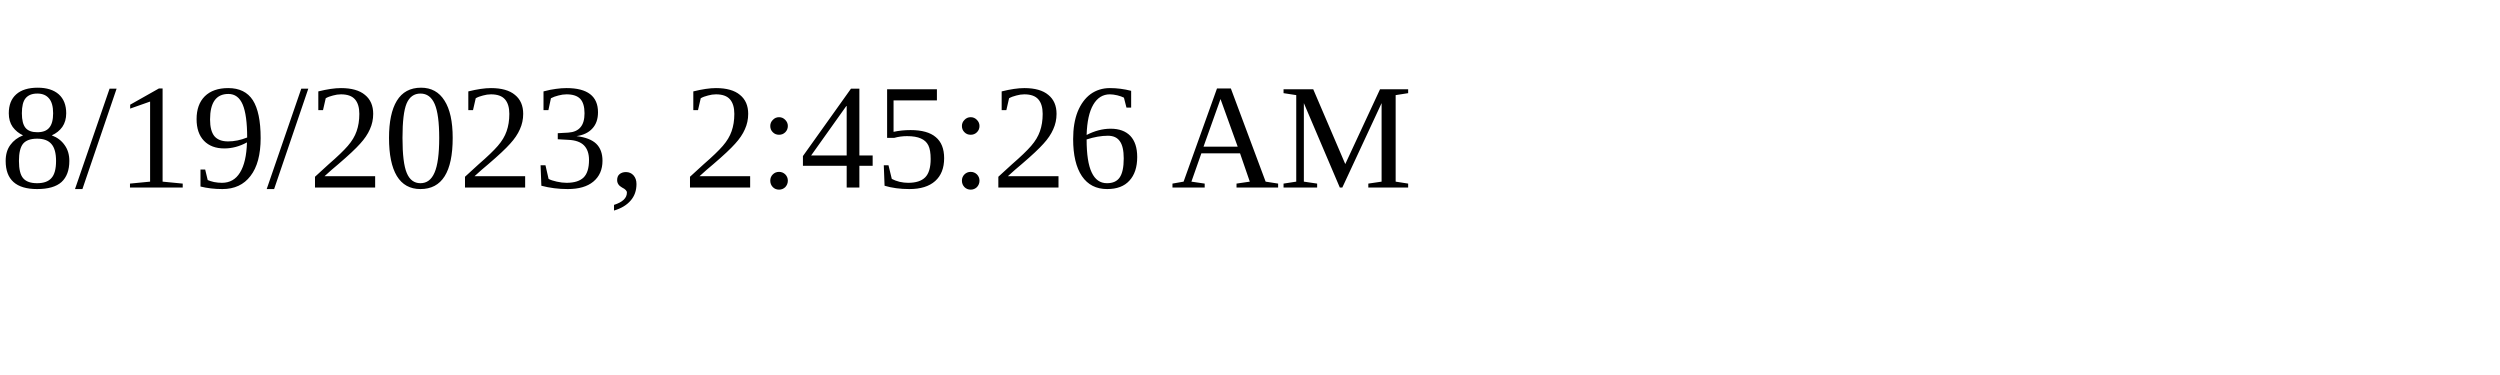
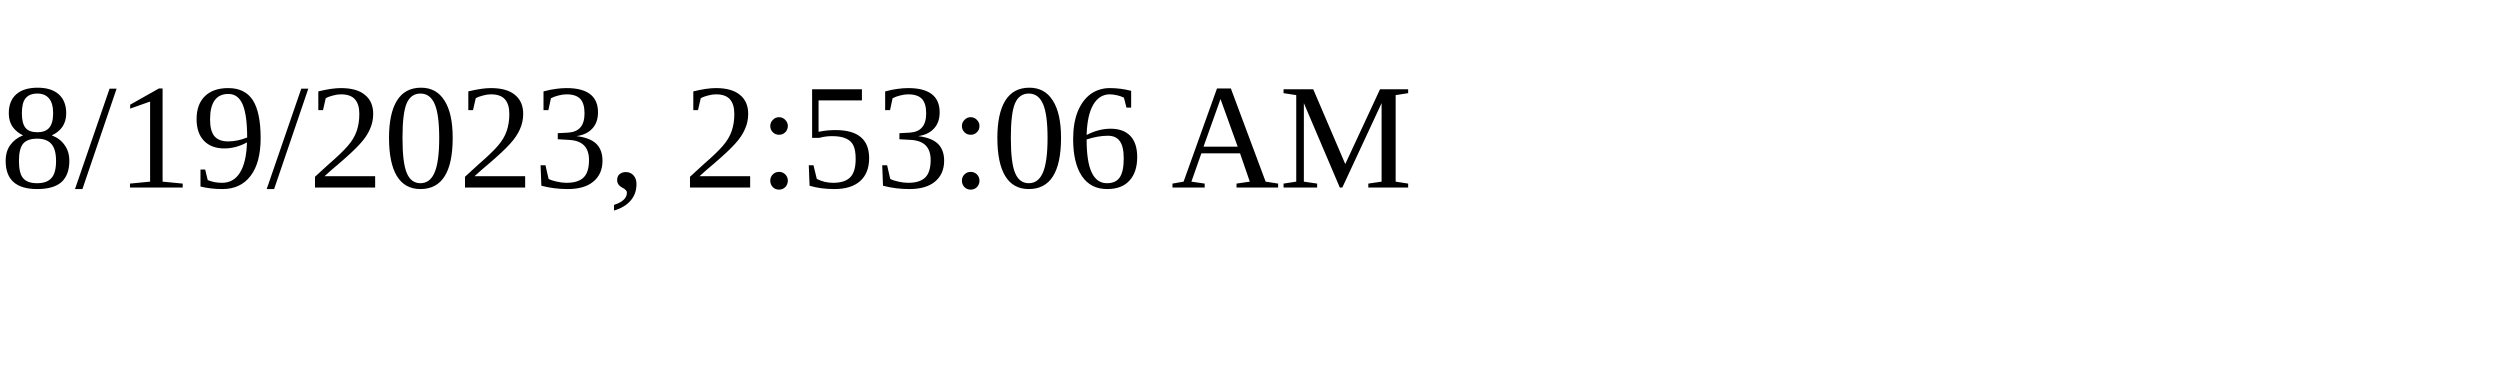
<svg xmlns="http://www.w3.org/2000/svg" height="30" width="200">
-   <text x="0" y="15">8/19/2023, 2:45:26 AM</text>
+   <text x="0" y="15">8/19/2023, 2:53:06 AM</text>
</svg>
